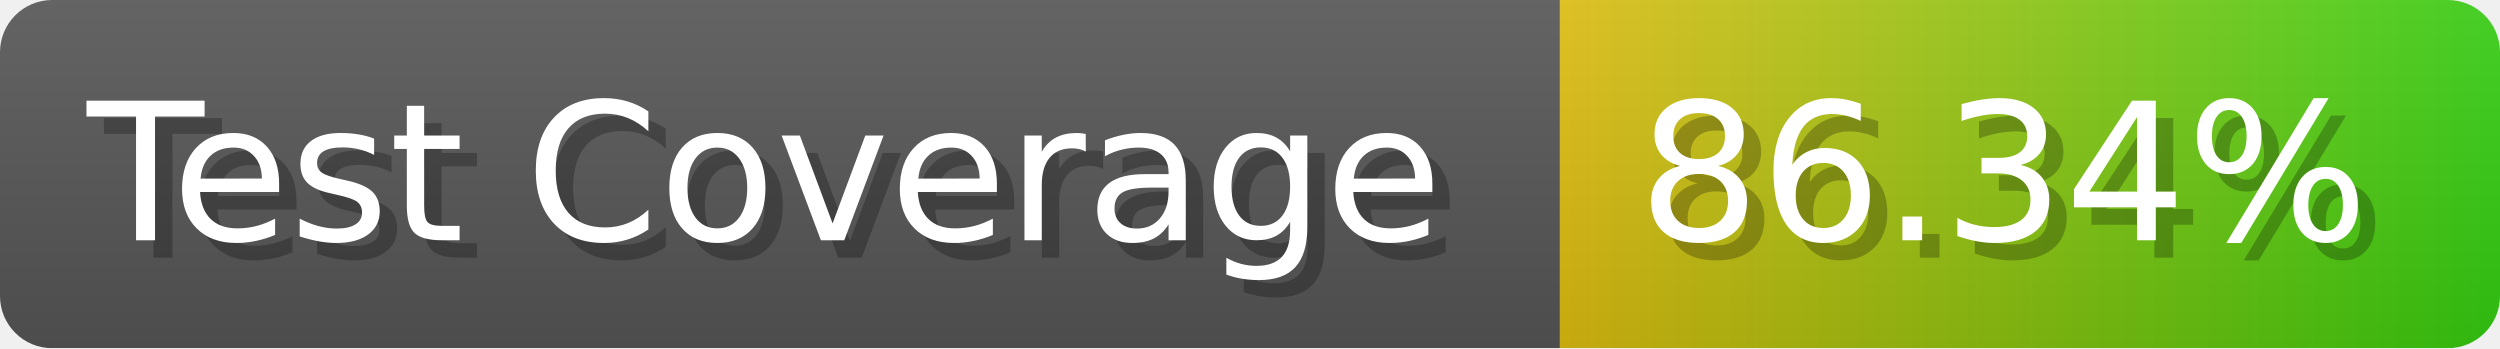
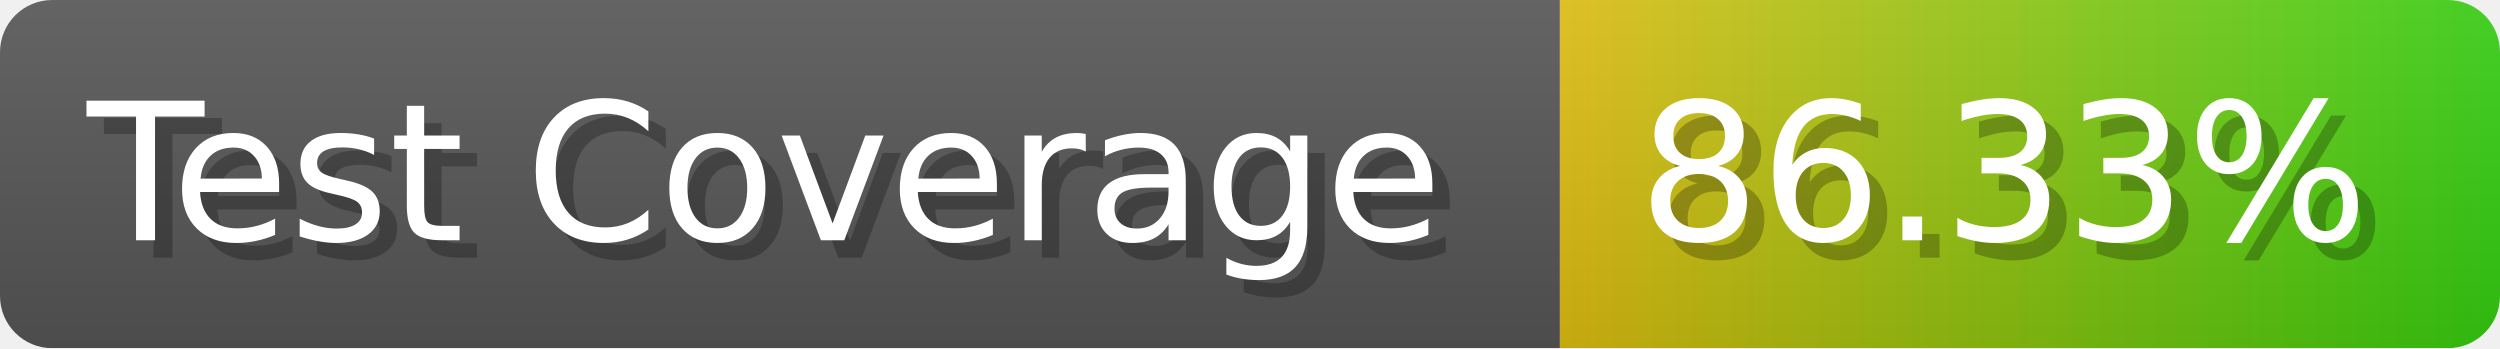
- <svg xmlns="http://www.w3.org/2000/svg" width="143.6" height="20" viewBox="0 0 1436 200" role="img" aria-label="Test Coverage: 86.34%">
+ <svg xmlns="http://www.w3.org/2000/svg" width="143.6" height="20" viewBox="0 0 1436 200" role="img" aria-label="Test Coverage: 86.33%">
  <linearGradient id="a" x2="0" y2="100%">
    <stop offset="0" stop-opacity=".1" stop-color="#EEE" />
    <stop offset="1" stop-opacity=".1" />
  </linearGradient>
  <mask id="m">
    <rect width="1436" height="200" rx="30" fill="#FFF" />
  </mask>
  <g mask="url(#m)">
    <rect width="896" height="200" fill="#555" />
    <rect width="540" height="200" fill="url(#x)" x="896" />
    <rect width="1436" height="200" fill="url(#a)" />
  </g>
  <g aria-hidden="true" fill="#fff" text-anchor="start" font-family="Verdana,DejaVu Sans,sans-serif" font-size="110">
    <text x="60" y="148" textLength="796" fill="#000" opacity="0.25">Test Coverage</text>
    <text x="50" y="138" textLength="796">Test Coverage</text>
-     <text x="951" y="148" textLength="440" fill="#000" opacity="0.25">86.34%</text>
-     <text x="941" y="138" textLength="440">86.34%</text>
+     <text x="951" y="148" textLength="440" fill="#000" opacity="0.25">86.33%</text>
+     <text x="941" y="138" textLength="440">86.33%</text>
  </g>
  <linearGradient id="x" x1="0%" y1="0%" x2="100%" y2="0%">
    <stop offset="0%" style="stop-color:#DB1" />
    <stop offset="100%" style="stop-color:#3C1" />
  </linearGradient>
</svg>
